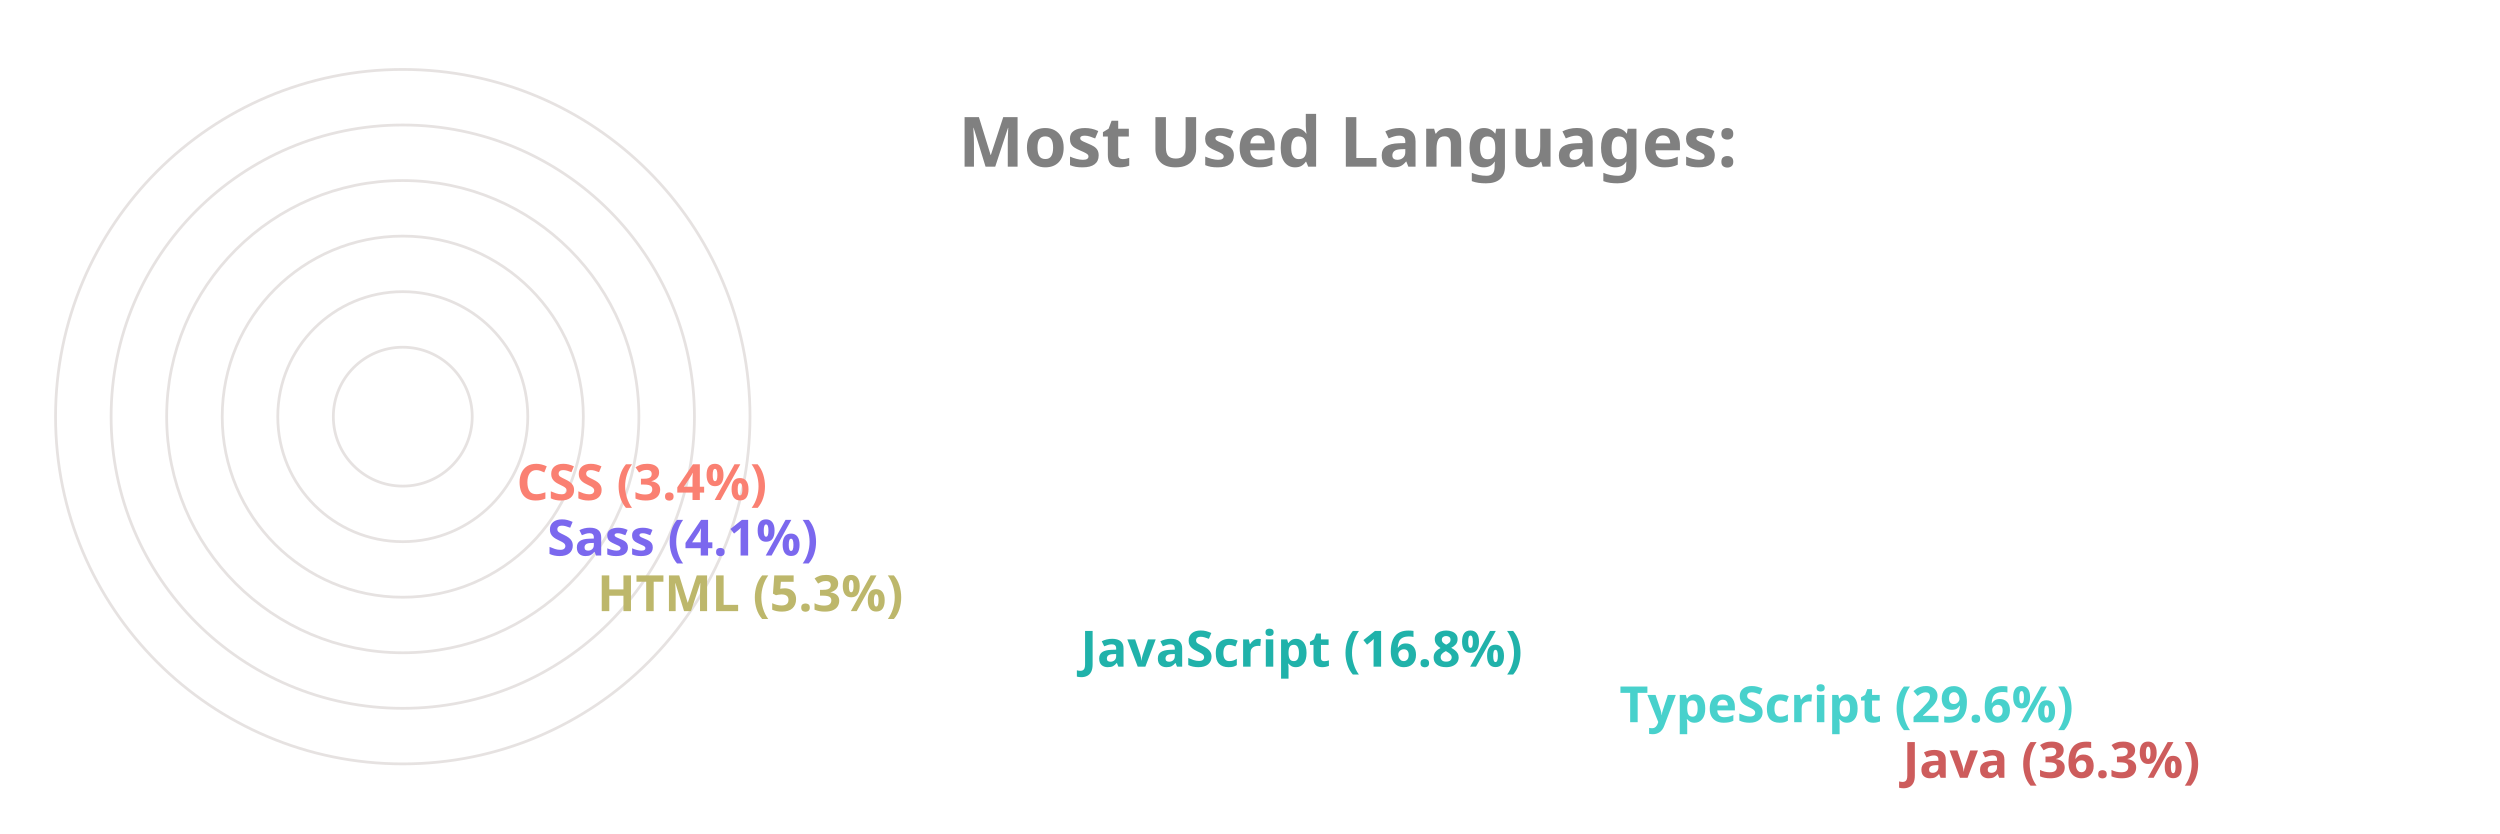
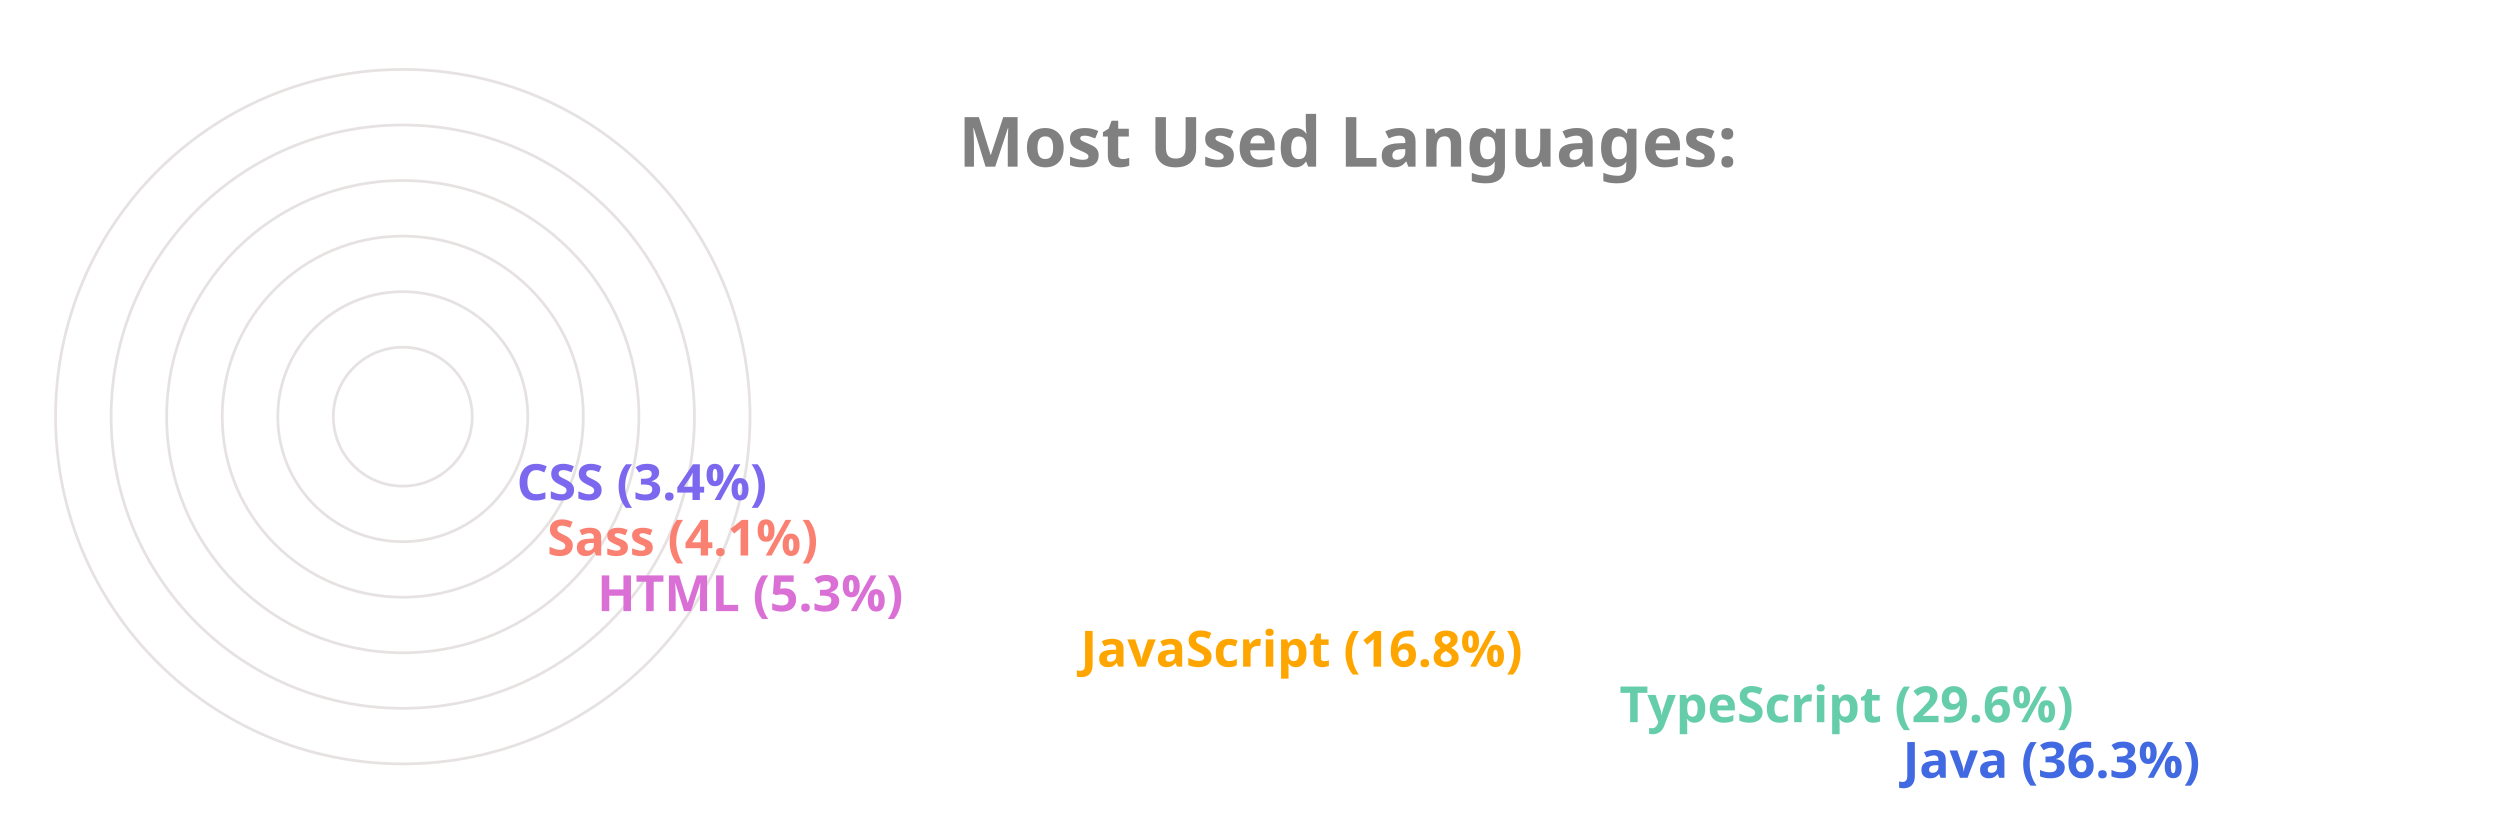
<svg xmlns="http://www.w3.org/2000/svg" viewBox="0 0 650 300" height="200px" width="600px">
  <style>
		.label {
			font: bold 25px sans-serif;
			color: #404040;
			-webkit-text-stroke: 1px white;
	  	}
		.name {
			font: bold 18px sans-serif;
			color: #404040;
	  	}

		.line {
			stroke-dasharray: 1000;
			stroke-dashoffset: 1000;
			animation: dash 3.5s ease-in-out forwards;	
			animation-iteration-count: infinite;
			animation-direction: alternate-reverse;
		}

		.path {
			stroke-dasharray: 1000;
			stroke-dashoffset: 1000;
			animation: dash 3.5s ease-in-out forwards;	
			animation-iteration-count: infinite;
			animation-direction: alternate-reverse;
		}
		  
		@keyframes dash {
			to {
				stroke-dashoffset: 0;
			}
		}

	</style>
  <g stroke="#E6E2E1" fill="none" stroke-width="1">
    <circle cx="20" cy="150" r="125" />
    <circle cx="20" cy="150" r="105" />
    <circle cx="20" cy="150" r="85" />
    <circle cx="20" cy="150" r="65" />
    <circle cx="20" cy="150" r="45" />
    <circle cx="20" cy="150" r="25" />
  </g>
  <g fill="none" stroke-width="20" class="line">
-     <line x2="550" y2="275" x1="20" y1="275" stroke="IndianRed" />
-     <line x2="448" y2="255" x1="20" y1="255" stroke="MediumTurquoise" />
-     <line x2="254" y2="235" x1="20" y1="235" stroke="LightSeaGreen" />
-     <line x2="80" y2="215" x1="20" y1="215" stroke="DarkKhaki" />
-     <line x2="62" y2="195" x1="20" y1="195" stroke="MediumSlateBlue" />
-     <line x2="51" y2="175" x1="20" y1="175" stroke="Salmon" />
+     <line x2="550" y2="275" x1="20" y1="275" stroke="RoyalBlue" />
+     <line x2="448" y2="255" x1="20" y1="255" stroke="MediumAquaMarine" />
+     <line x2="254" y2="235" x1="20" y1="235" stroke="Orange" />
+     <line x2="80" y2="215" x1="20" y1="215" stroke="Orchid" />
+     <line x2="62" y2="195" x1="20" y1="195" stroke="Salmon" />
+     <line x2="51" y2="175" x1="20" y1="175" stroke="MediumSlateBlue" />
  </g>
  <g fill="none" stroke-width="20" stroke-linecap="round" class="path">
-     <path d="M 20 275 A 125 125 45 0 1 -81 76" stroke="IndianRed" />
-     <path d="M 20 255 A 105 105 45 0 1 -70 97" stroke="MediumTurquoise" />
-     <path d="M 20 235 A 85 85 45 0 1 -61 125" stroke="LightSeaGreen" />
-     <path d="M 20 215 A 65 65 45 0 1 -44 144" stroke="DarkKhaki" />
-     <path d="M 20 195 A 45 45 45 0 1 -24 146" stroke="MediumSlateBlue" />
-     <path d="M 20 175 A 25 25 45 0 1 -4 148" stroke="Salmon" />
+     <path d="M 20 275 A 125 125 45 0 1 -81 76" stroke="RoyalBlue" />
+     <path d="M 20 255 A 105 105 45 0 1 -70 97" stroke="MediumAquaMarine" />
+     <path d="M 20 235 A 85 85 45 0 1 -61 125" stroke="Orange" />
+     <path d="M 20 215 A 65 65 45 0 1 -44 144" stroke="Orchid" />
+     <path d="M 20 195 A 45 45 45 0 1 -24 146" stroke="Salmon" />
+     <path d="M 20 175 A 25 25 45 0 1 -4 148" stroke="MediumSlateBlue" />
  </g>
  <g class="name">
-     <text x="560" y="280" fill="IndianRed">Java (36.3%)</text>
-     <text x="458" y="260" fill="MediumTurquoise">TypeScript (29.6%)</text>
-     <text x="264" y="240" fill="LightSeaGreen">JavaScript (16.8%)</text>
-     <text x="90" y="220" fill="DarkKhaki">HTML (5.3%)</text>
-     <text x="72" y="200" fill="MediumSlateBlue">Sass (4.1%)</text>
-     <text x="61" y="180" fill="Salmon">CSS (3.4%)</text>
+     <text x="560" y="280" fill="RoyalBlue">Java (36.3%)</text>
+     <text x="458" y="260" fill="MediumAquaMarine">TypeScript (29.6%)</text>
+     <text x="264" y="240" fill="Orange">JavaScript (16.8%)</text>
+     <text x="90" y="220" fill="Orchid">HTML (5.3%)</text>
+     <text x="72" y="200" fill="Salmon">Sass (4.1%)</text>
+     <text x="61" y="180" fill="MediumSlateBlue">CSS (3.4%)</text>
  </g>
  <g class="label">
    <text x="220" y="60" fill="grey">Most Used Languages:</text>
  </g>
</svg>
